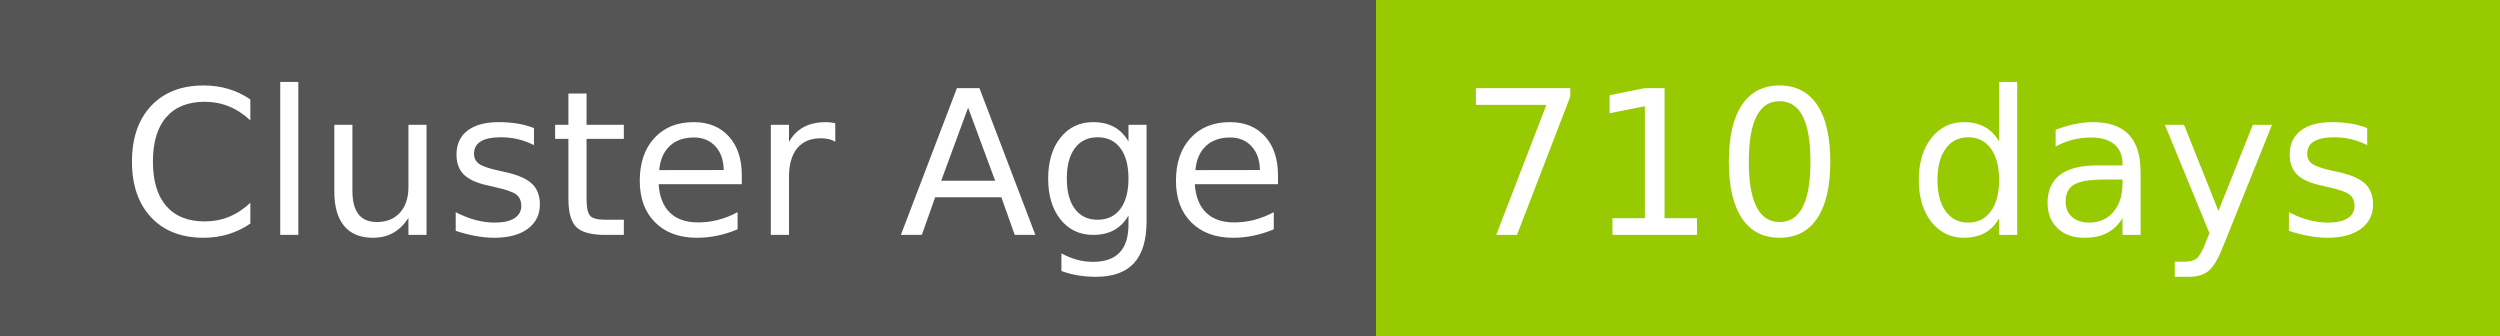
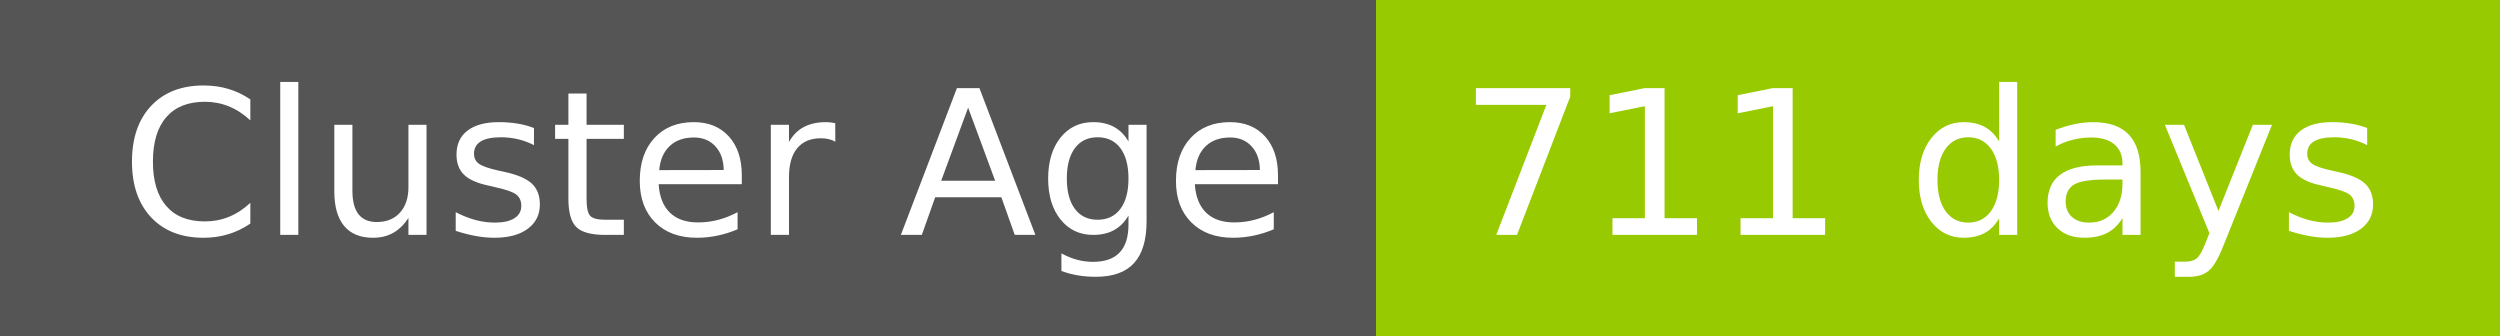
- <svg xmlns="http://www.w3.org/2000/svg" width="149" height="20" role="img" aria-label="Cluster Age: 710 days">
+ <svg xmlns="http://www.w3.org/2000/svg" width="149" height="20" role="img" aria-label="Cluster Age: 711 days">
  <g shape-rendering="crispEdges">
    <rect width="82" height="20" fill="#555" />
    <rect x="82" width="67" height="20" fill="#97ca00" />
  </g>
  <g fill="#fff" text-anchor="middle" font-family="Verdana,Geneva,DejaVu Sans,sans-serif" text-rendering="geometricPrecision" font-size="120">
    <text x="420" y="140" transform="scale(.1)" fill="#fff" textLength="694">Cluster Age</text>
-     <text x="1145" y="140" transform="scale(.1)" fill="#fff" textLength="551">710 days</text>
+     <text x="1145" y="140" transform="scale(.1)" fill="#fff" textLength="551">711 days</text>
  </g>
</svg>
